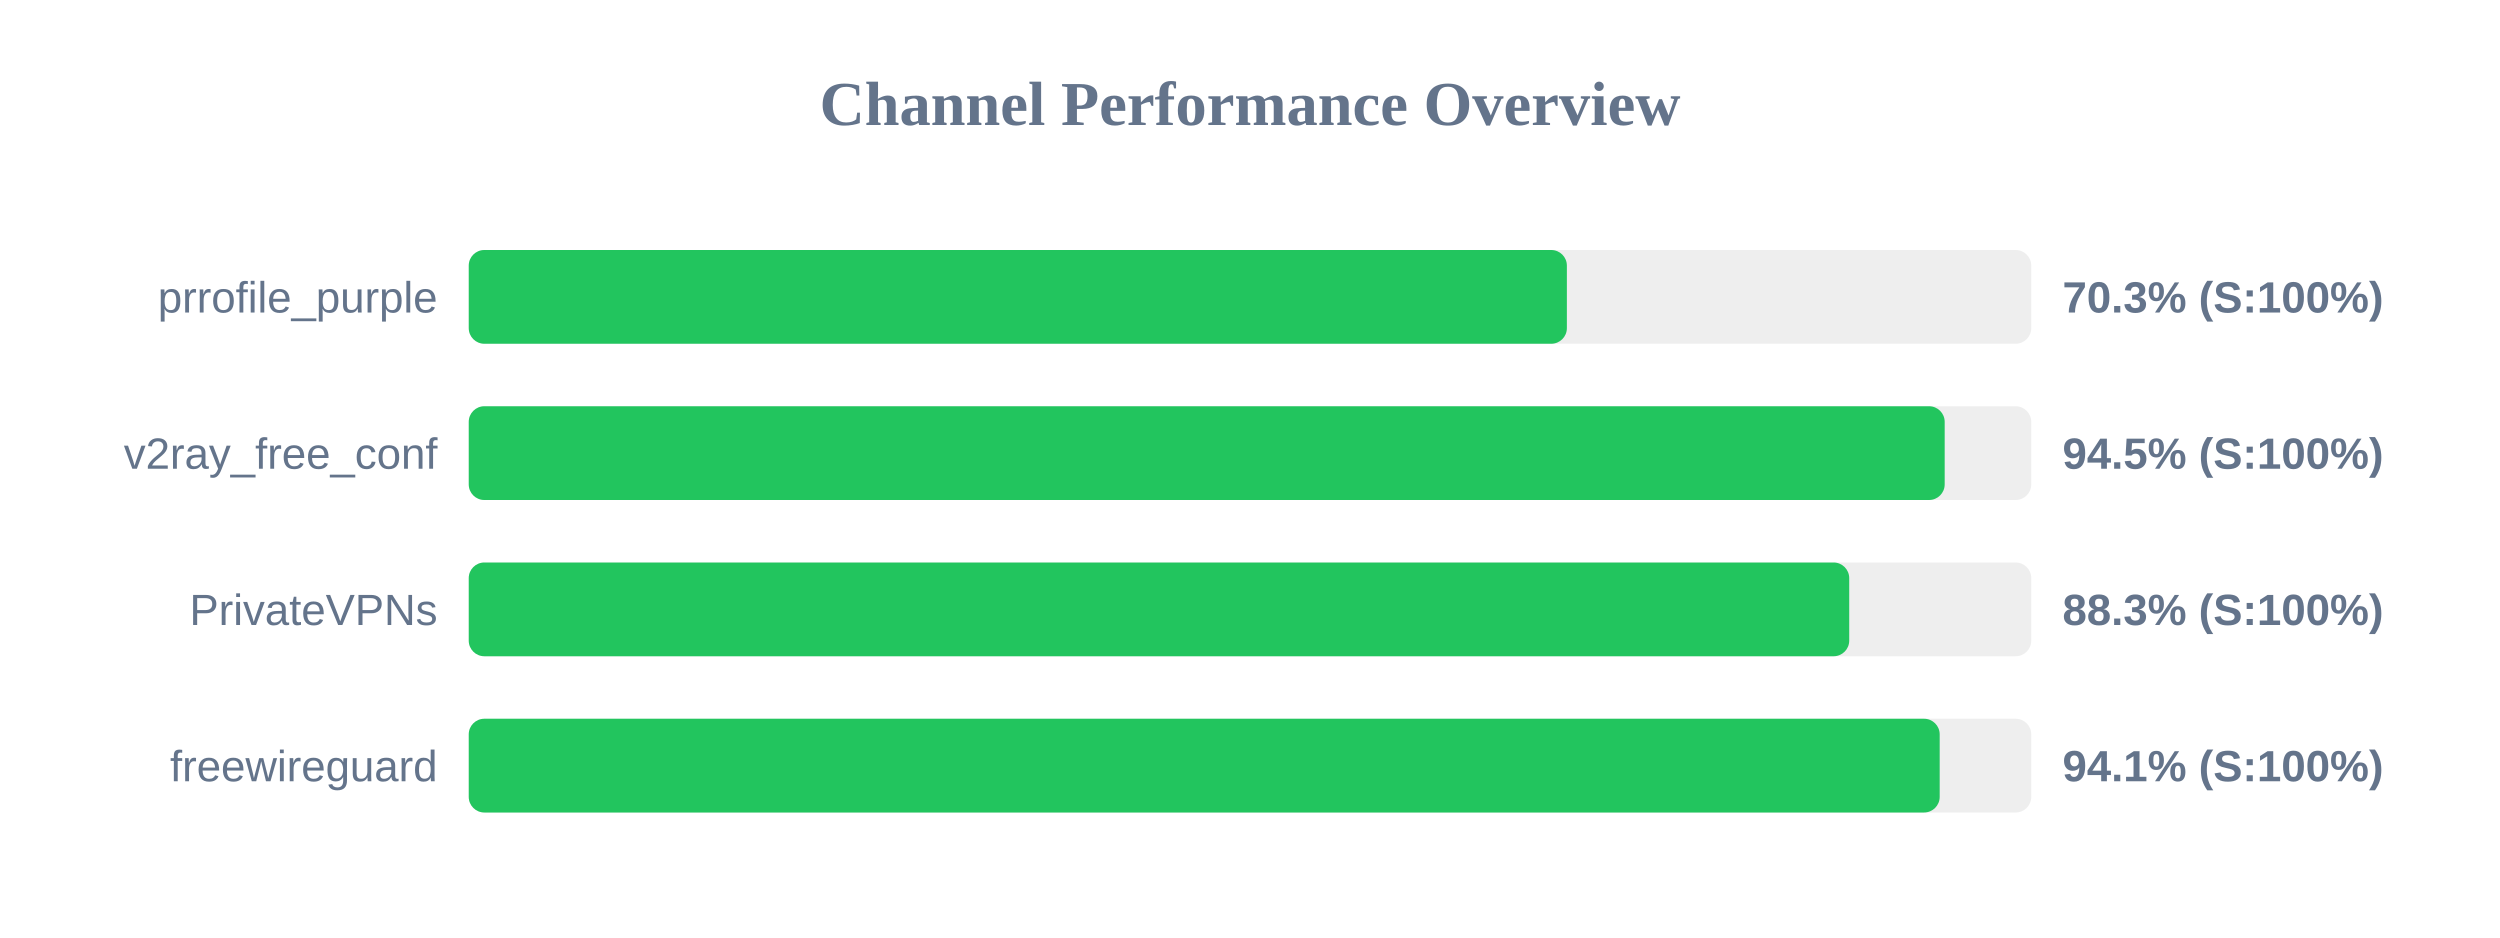
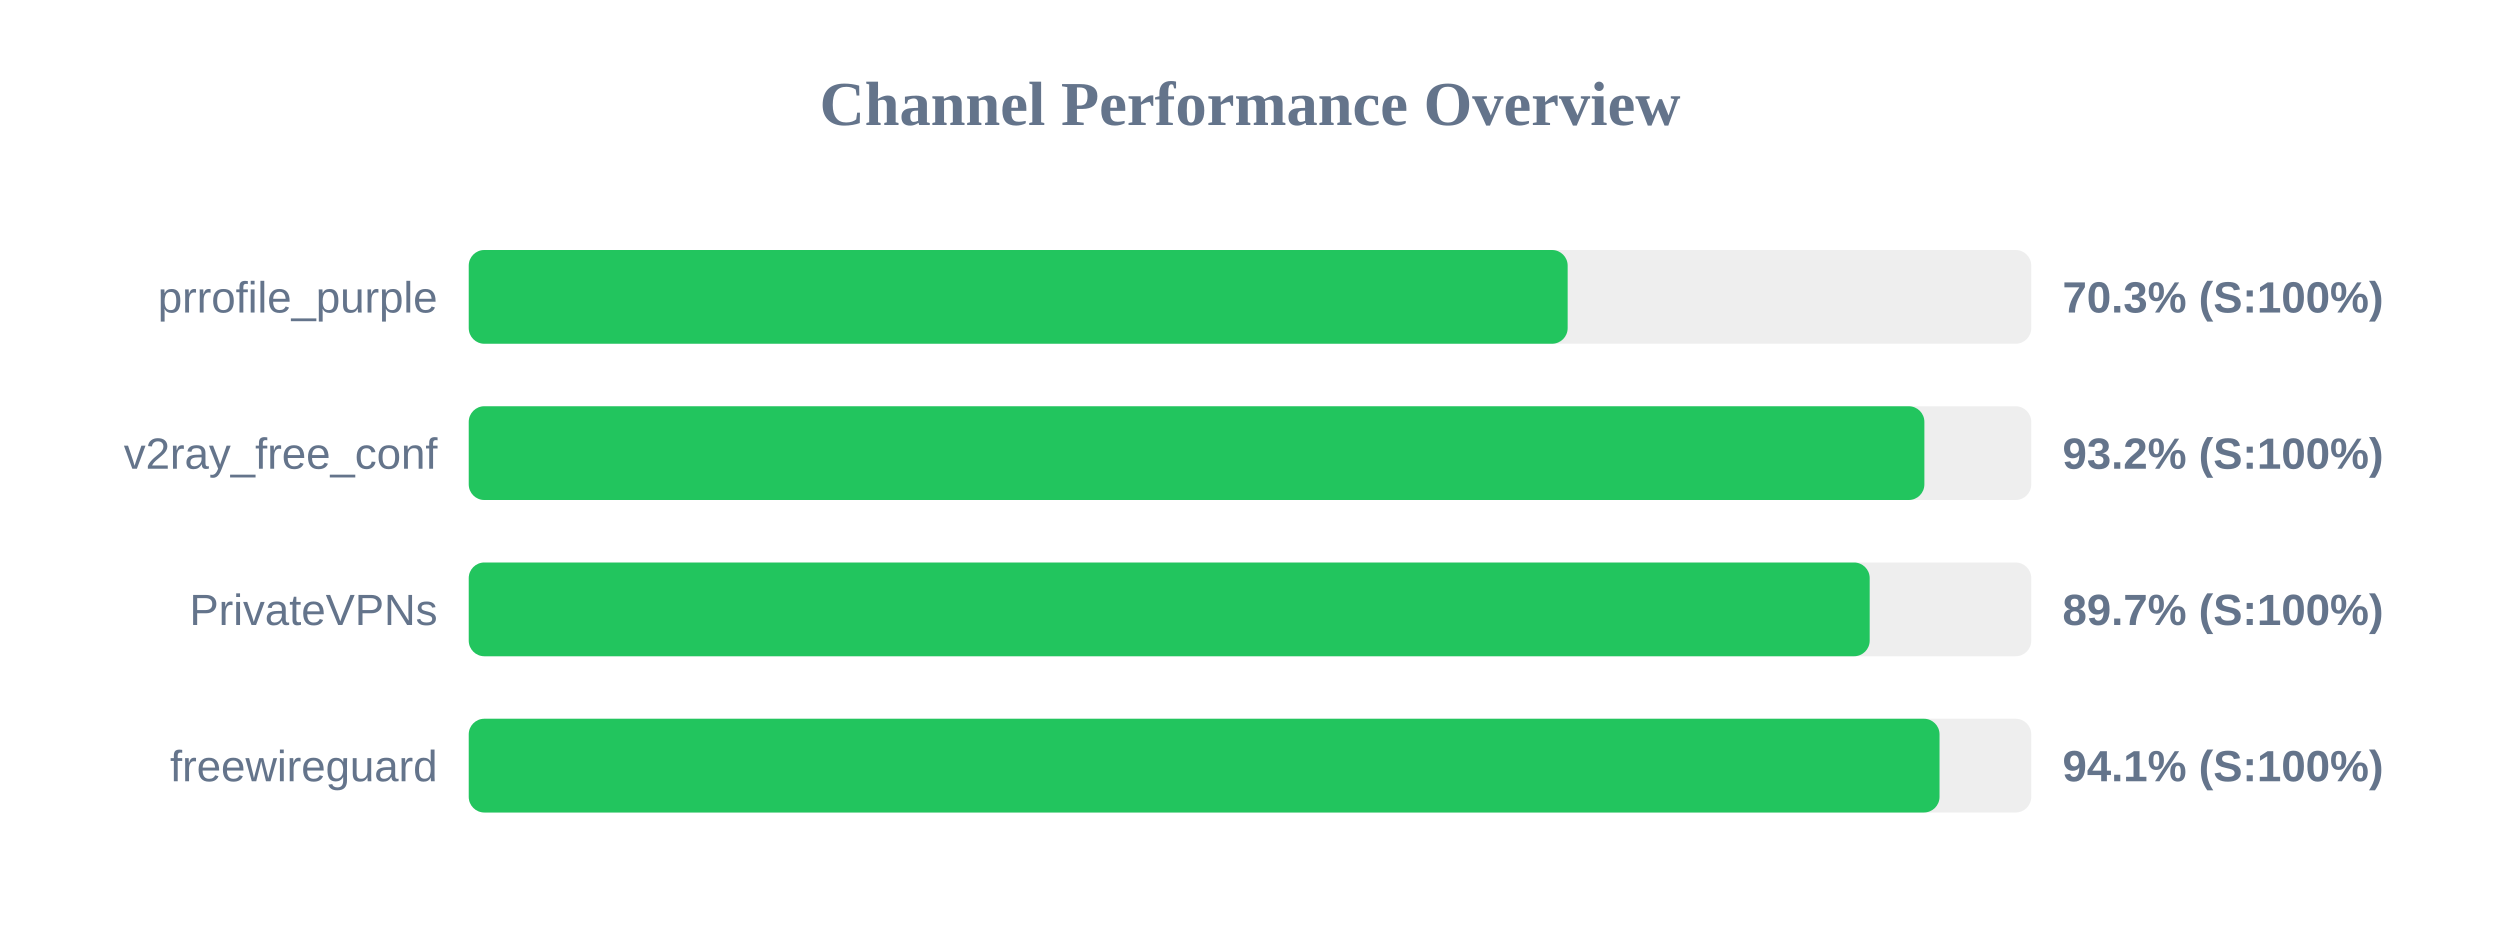
<svg xmlns="http://www.w3.org/2000/svg" width="800" height="300" version="1.1">
  <style>
        .row { font: 14px Arial; fill: #64748b; }
        .score { font: bold 14px Arial; fill: #64748b; }
    </style>
  <text x="400" y="40" text-anchor="middle" font-size="20px" font-weight="bold" fill="#64748b">Channel Performance Overview</text>
  <rect x="150" y="80" width="500" height="30" fill="#eee" rx="5" />
-   <rect x="150" y="80" width="351.4" height="30" fill="#22c55e" rx="5" />
+   <rect x="150" y="80" width="351.65" height="30" fill="#22c55e" rx="5" />
  <text x="140" y="100" text-anchor="end" class="row">prrofile_purple</text>
  <text x="660" y="100" text-anchor="start" class="score">70.3% (S:100%)</text>
  <rect x="150" y="130" width="500" height="30" fill="#eee" rx="5" />
-   <rect x="150" y="130" width="472.3" height="30" fill="#22c55e" rx="5" />
+   <rect x="150" y="130" width="465.8" height="30" fill="#22c55e" rx="5" />
  <text x="140" y="150" text-anchor="end" class="row">v2ray_free_conf</text>
-   <text x="660" y="150" text-anchor="start" class="score">94.5% (S:100%)</text>
+   <text x="660" y="150" text-anchor="start" class="score">93.2% (S:100%)</text>
  <rect x="150" y="180" width="500" height="30" fill="#eee" rx="5" />
-   <rect x="150" y="180" width="441.75" height="30" fill="#22c55e" rx="5" />
+   <rect x="150" y="180" width="448.3" height="30" fill="#22c55e" rx="5" />
  <text x="140" y="200" text-anchor="end" class="row">PrivateVPNs</text>
-   <text x="660" y="200" text-anchor="start" class="score">88.3% (S:100%)</text>
+   <text x="660" y="200" text-anchor="start" class="score">89.7% (S:100%)</text>
  <rect x="150" y="230" width="500" height="30" fill="#eee" rx="5" />
-   <rect x="150" y="230" width="470.7" height="30" fill="#22c55e" rx="5" />
+   <rect x="150" y="230" width="470.65" height="30" fill="#22c55e" rx="5" />
  <text x="140" y="250" text-anchor="end" class="row">freewireguard</text>
  <text x="660" y="250" text-anchor="start" class="score">94.1% (S:100%)</text>
</svg>
